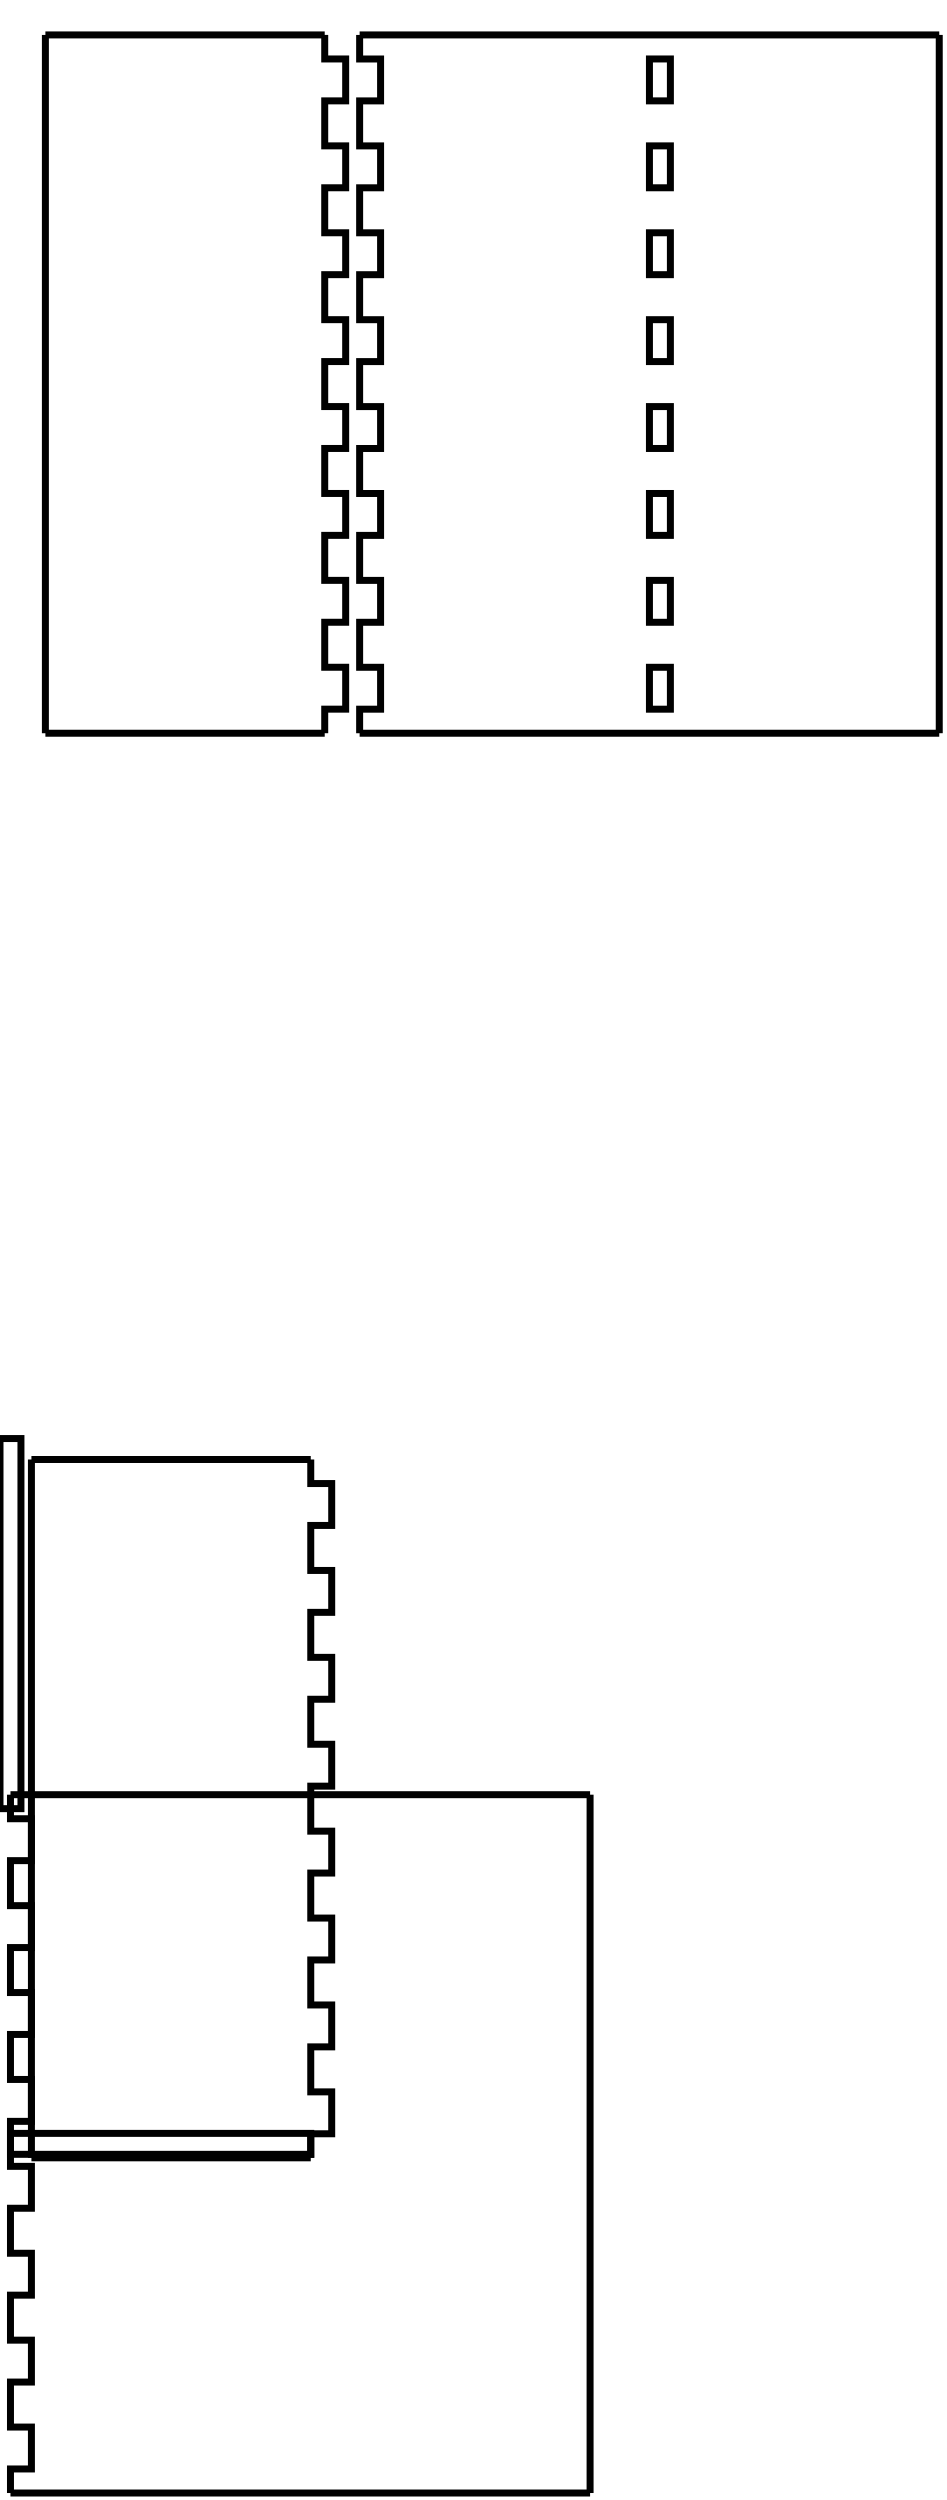
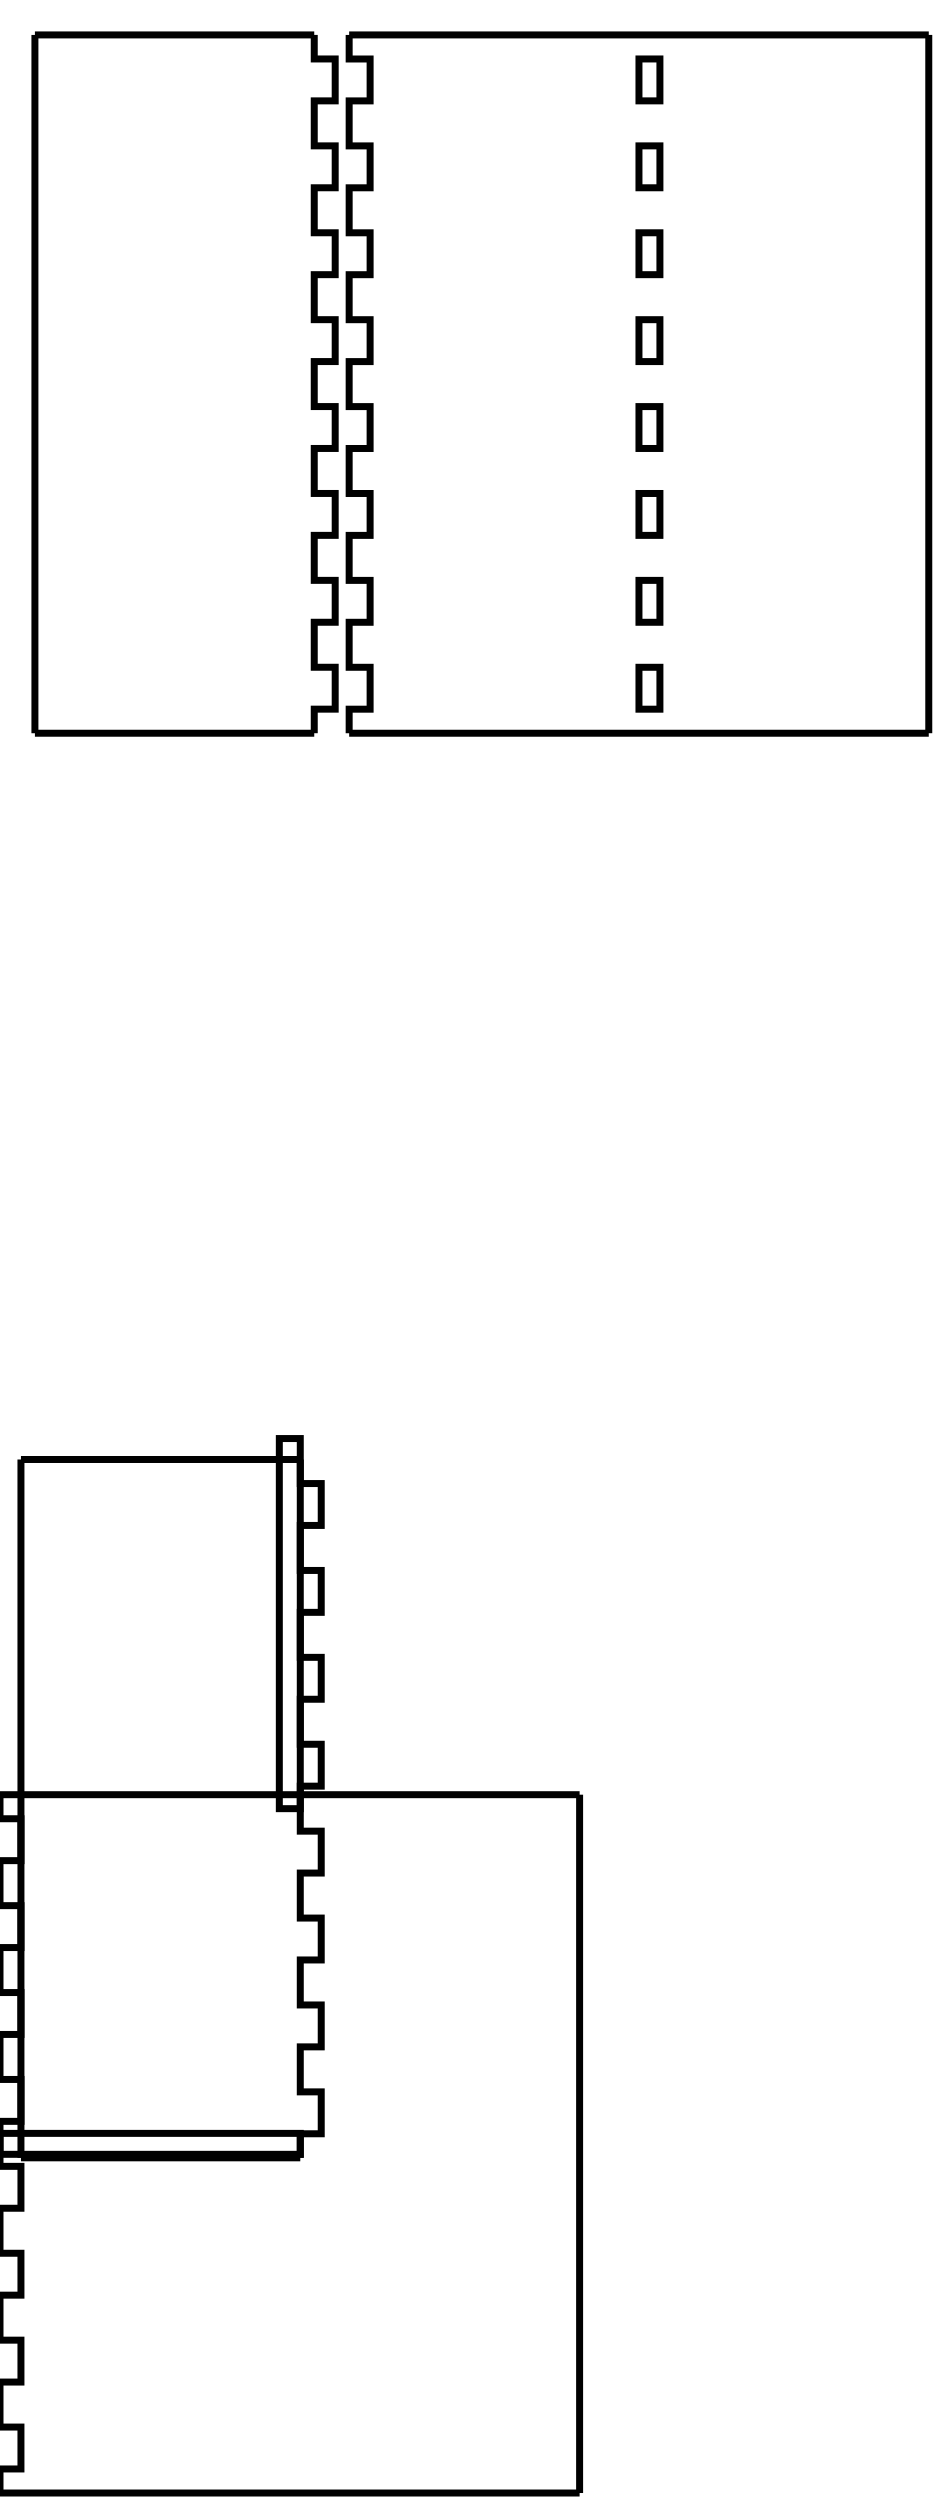
- <svg xmlns="http://www.w3.org/2000/svg" width="135.5mm" height="358mm" viewBox="-1.5 0 135.5 358" version="1.1" id="svg5">
+ <svg xmlns="http://www.w3.org/2000/svg" width="134mm" height="358mm" viewBox="0 0 134 358" version="1.1" id="svg5">
  <defs id="defs2" />
  <g id="layer1">
    <g id="piece_001">
      <path id="side_001" style="fill:none;stroke:#000000;stroke-width:1" d="m 5 5 l 4 0 l 0 0 l 6 0 l 0 0 l 7 0 l 0 0 l 6 0 l 0 0 l 7 0 l 0 0 l 6 0 l 0 0 l 4 0" />
      <path id="side_002" style="fill:none;stroke:#000000;stroke-width:1" d="m 45 5 l 0 3.444 l 3 0 l 0 6 l -3 0 l 0 6.444 l 3 0 l 0 6 l -3 0 l 0 6.444 l 3 0 l 0 6 l -3 0 l 0 6.444 l 3 0 l 0 6 l -3 0 l 0 6.444 l 3 0 l 0 6 l -3 0 l 0 6.444 l 3 0 l 0 6 l -3 0 l 0 6.444 l 3 0 l 0 6 l -3 0 l 0 6.444 l 3 0 l 0 6 l -3 0 l 0 3.444" />
      <path id="side_003" style="fill:none;stroke:#000000;stroke-width:1" d="m 45 105 l -4 0 l 0 0 l -6 0 l 0 0 l -7 0 l 0 0 l -6 0 l 0 0 l -7 0 l 0 0 l -6 0 l 0 0 l -4 0" />
      <path id="side_004" style="fill:none;stroke:#000000;stroke-width:1" d="m 5 105 l 0 -3.444 l 0 0 l 0 -6 l 0 0 l 0 -6.444 l 0 0 l 0 -6 l 0 0 l 0 -6.444 l 0 0 l 0 -6 l 0 0 l 0 -6.444 l 0 0 l 0 -6 l 0 0 l 0 -6.444 l 0 0 l 0 -6 l 0 0 l 0 -6.444 l 0 0 l 0 -6 l 0 0 l 0 -6.444 l 0 0 l 0 -6 l 0 0 l 0 -6.444 l 0 0 l 0 -6 l 0 0 l 0 -3.444" />
    </g>
    <g id="xdivider_001">
      <path id="side_005" style="fill:none;stroke:#000000;stroke-width:1" d="m 3 209 l 4 0 l 0 0 l 6 0 l 0 0 l 7 0 l 0 0 l 6 0 l 0 0 l 7 0 l 0 0 l 6 0 l 0 0 l 4 0" />
      <path id="side_006" style="fill:none;stroke:#000000;stroke-width:1" d="m 43 209 l 0 3.444 l 3 0 l 0 6 l -3 0 l 0 6.445 l 3 0 l 0 6 l -3 0 l 0 6.444 l 3 0 l 0 6 l -3 0 l 0 6.445 l 3 0 l 0 6 l -3 0 l 0 6.444 l 3 0 l 0 6 l -3 0 l 0 6.445 l 3 0 l 0 6 l -3 0 l 0 6.444 l 3 0 l 0 6 l -3 0 l 0 6.445 l 3 0 l 0 6 l -3 0 l 0 3.444" />
-       <path id="slot_001" style="fill:none;stroke:#000000;stroke-width:1" d="m -1.5 206 l 0 53 l 3 0 l 0 -53 l -3 0 z" />
+       <path id="slot_001" style="fill:none;stroke:#000000;stroke-width:1" d="m 40 206 l 0 53 l 3 0 l 0 -53 l -3 0 z" />
      <path id="side_007" style="fill:none;stroke:#000000;stroke-width:1" d="m 43 309 l -4 0 l 0 0 l -6 0 l 0 0 l -7 0 l 0 0 l -6 0 l 0 0 l -7 0 l 0 0 l -6 0 l 0 0 l -4 0" />
      <path id="side_008" style="fill:none;stroke:#000000;stroke-width:1" d="m 3 309 l 0 -3.444 l 0 0 l 0 -6 l 0 0 l 0 -6.445 l 0 0 l 0 -6 l 0 0 l 0 -6.444 l 0 0 l 0 -6 l 0 0 l 0 -6.445 l 0 0 l 0 -6 l 0 0 l 0 -6.444 l 0 0 l 0 -6 l 0 0 l 0 -6.445 l 0 0 l 0 -6 l 0 0 l 0 -6.444 l 0 0 l 0 -6 l 0 0 l 0 -6.445 l 0 0 l 0 -6 l 0 0 l 0 -3.444" />
    </g>
    <g id="piece_002">
      <path id="side_009" style="fill:none;stroke:#000000;stroke-width:1" d="m 50 5 l 7.143 0 l 0 0 l 6 0 l 0 0 l 7.143 0 l 0 0 l 6 0 l 0 0 l 7.143 0 l 0 0 l 6 0 l 0 0 l 7.143 0 l 0 0 l 6 0 l 0 0 l 7.143 0 l 0 0 l 6 0 l 0 0 l 7.143 0 l 0 0 l 6 0 l 0 0 l 4.143 0" />
      <path id="side_010" style="fill:none;stroke:#000000;stroke-width:1" d="m 133 5 l 0 3.444 l 0 0 l 0 6 l 0 0 l 0 6.444 l 0 0 l 0 6 l 0 0 l 0 6.444 l 0 0 l 0 6 l 0 0 l 0 6.444 l 0 0 l 0 6 l 0 0 l 0 6.444 l 0 0 l 0 6 l 0 0 l 0 6.444 l 0 0 l 0 6 l 0 0 l 0 6.444 l 0 0 l 0 6 l 0 0 l 0 6.444 l 0 0 l 0 6 l 0 0 l 0 3.444" />
      <path id="side_011" style="fill:none;stroke:#000000;stroke-width:1" d="m 133 105 l -4.143 0 l 0 0 l -6 0 l 0 0 l -7.143 0 l 0 0 l -6 0 l 0 0 l -7.143 0 l 0 0 l -6 0 l 0 0 l -7.143 0 l 0 0 l -6 0 l 0 0 l -7.143 0 l 0 0 l -6 0 l 0 0 l -7.143 0 l 0 0 l -6 0 l 0 0 l -7.143 0" />
      <path id="side_012" style="fill:none;stroke:#000000;stroke-width:1" d="m 50 105 l 0 -3.444 l 3 0 l 0 -6 l -3 0 l 0 -6.444 l 3 0 l 0 -6 l -3 0 l 0 -6.444 l 3 0 l 0 -6 l -3 0 l 0 -6.444 l 3 0 l 0 -6 l -3 0 l 0 -6.444 l 3 0 l 0 -6 l -3 0 l 0 -6.444 l 3 0 l 0 -6 l -3 0 l 0 -6.444 l 3 0 l 0 -6 l -3 0 l 0 -6.444 l 3 0 l 0 -6 l -3 0 l 0 -3.444" />
      <path id="hole_001" style="fill:none;stroke:#000000;stroke-width:1" d="m 94.5 101.556 l 0 -6 l -3 0 l 0 6 l 3 0 z" />
      <path id="hole_002" style="fill:none;stroke:#000000;stroke-width:1" d="m 94.5 89.111 l 0 -6 l -3 0 l 0 6 l 3 0 z" />
      <path id="hole_003" style="fill:none;stroke:#000000;stroke-width:1" d="m 94.5 76.667 l 0 -6 l -3 0 l 0 6 l 3 0 z" />
      <path id="hole_004" style="fill:none;stroke:#000000;stroke-width:1" d="m 94.5 64.222 l 0 -6 l -3 0 l 0 6 l 3 0 z" />
      <path id="hole_005" style="fill:none;stroke:#000000;stroke-width:1" d="m 94.5 51.778 l 0 -6 l -3 0 l 0 6 l 3 0 z" />
      <path id="hole_006" style="fill:none;stroke:#000000;stroke-width:1" d="m 94.5 39.333 l 0 -6 l -3 0 l 0 6 l 3 0 z" />
      <path id="hole_007" style="fill:none;stroke:#000000;stroke-width:1" d="m 94.5 26.889 l 0 -6 l -3 0 l 0 6 l 3 0 z" />
      <path id="hole_008" style="fill:none;stroke:#000000;stroke-width:1" d="m 94.5 14.444 l 0 -6 l -3 0 l 0 6 l 3 0 z" />
    </g>
    <g id="ydivider_001">
      <path id="side_013" style="fill:none;stroke:#000000;stroke-width:1" d="m 0 257 l 7.143 0 l 0 0 l 6 0 l 0 0 l 7.143 0 l 0 0 l 6 0 l 0 0 l 7.143 0 l 0 0 l 6 0 l 0 0 l 7.143 0 l 0 0 l 6 0 l 0 0 l 7.143 0 l 0 0 l 6 0 l 0 0 l 7.143 0 l 0 0 l 6 0 l 0 0 l 4.143 0" />
      <path id="slot_002" style="fill:none;stroke:#000000;stroke-width:1" d="m 0 305.5 l 43 0 l 0 3 l -43 0 l 0 -3 z" />
      <path id="side_014" style="fill:none;stroke:#000000;stroke-width:1" d="m 83 257 l 0 3.444 l 0 0 l 0 6 l 0 0 l 0 6.445 l 0 0 l 0 6 l 0 0 l 0 6.444 l 0 0 l 0 6 l 0 0 l 0 6.445 l 0 0 l 0 6 l 0 0 l 0 6.444 l 0 0 l 0 6 l 0 0 l 0 6.445 l 0 0 l 0 6 l 0 0 l 0 6.444 l 0 0 l 0 6 l 0 0 l 0 6.445 l 0 0 l 0 6 l 0 0 l 0 3.444" />
      <path id="side_015" style="fill:none;stroke:#000000;stroke-width:1" d="m 83 357 l -4.143 0 l 0 0 l -6 0 l 0 0 l -7.143 0 l 0 0 l -6 0 l 0 0 l -7.143 0 l 0 0 l -6 0 l 0 0 l -7.143 0 l 0 0 l -6 0 l 0 0 l -7.143 0 l 0 0 l -6 0 l 0 0 l -7.143 0 l 0 0 l -6 0 l 0 0 l -7.143 0" />
      <path id="side_016" style="fill:none;stroke:#000000;stroke-width:1" d="m 0 357 l 0 -3.444 l 3 0 l 0 -6 l -3 0 l 0 -6.445 l 3 0 l 0 -6 l -3 0 l 0 -6.444 l 3 0 l 0 -6 l -3 0 l 0 -6.445 l 3 0 l 0 -6 l -3 0 l 0 -6.444 l 3 0 l 0 -6 l -3 0 l 0 -6.445 l 3 0 l 0 -6 l -3 0 l 0 -6.444 l 3 0 l 0 -6 l -3 0 l 0 -6.445 l 3 0 l 0 -6 l -3 0 l 0 -3.444" />
    </g>
  </g>
</svg>
